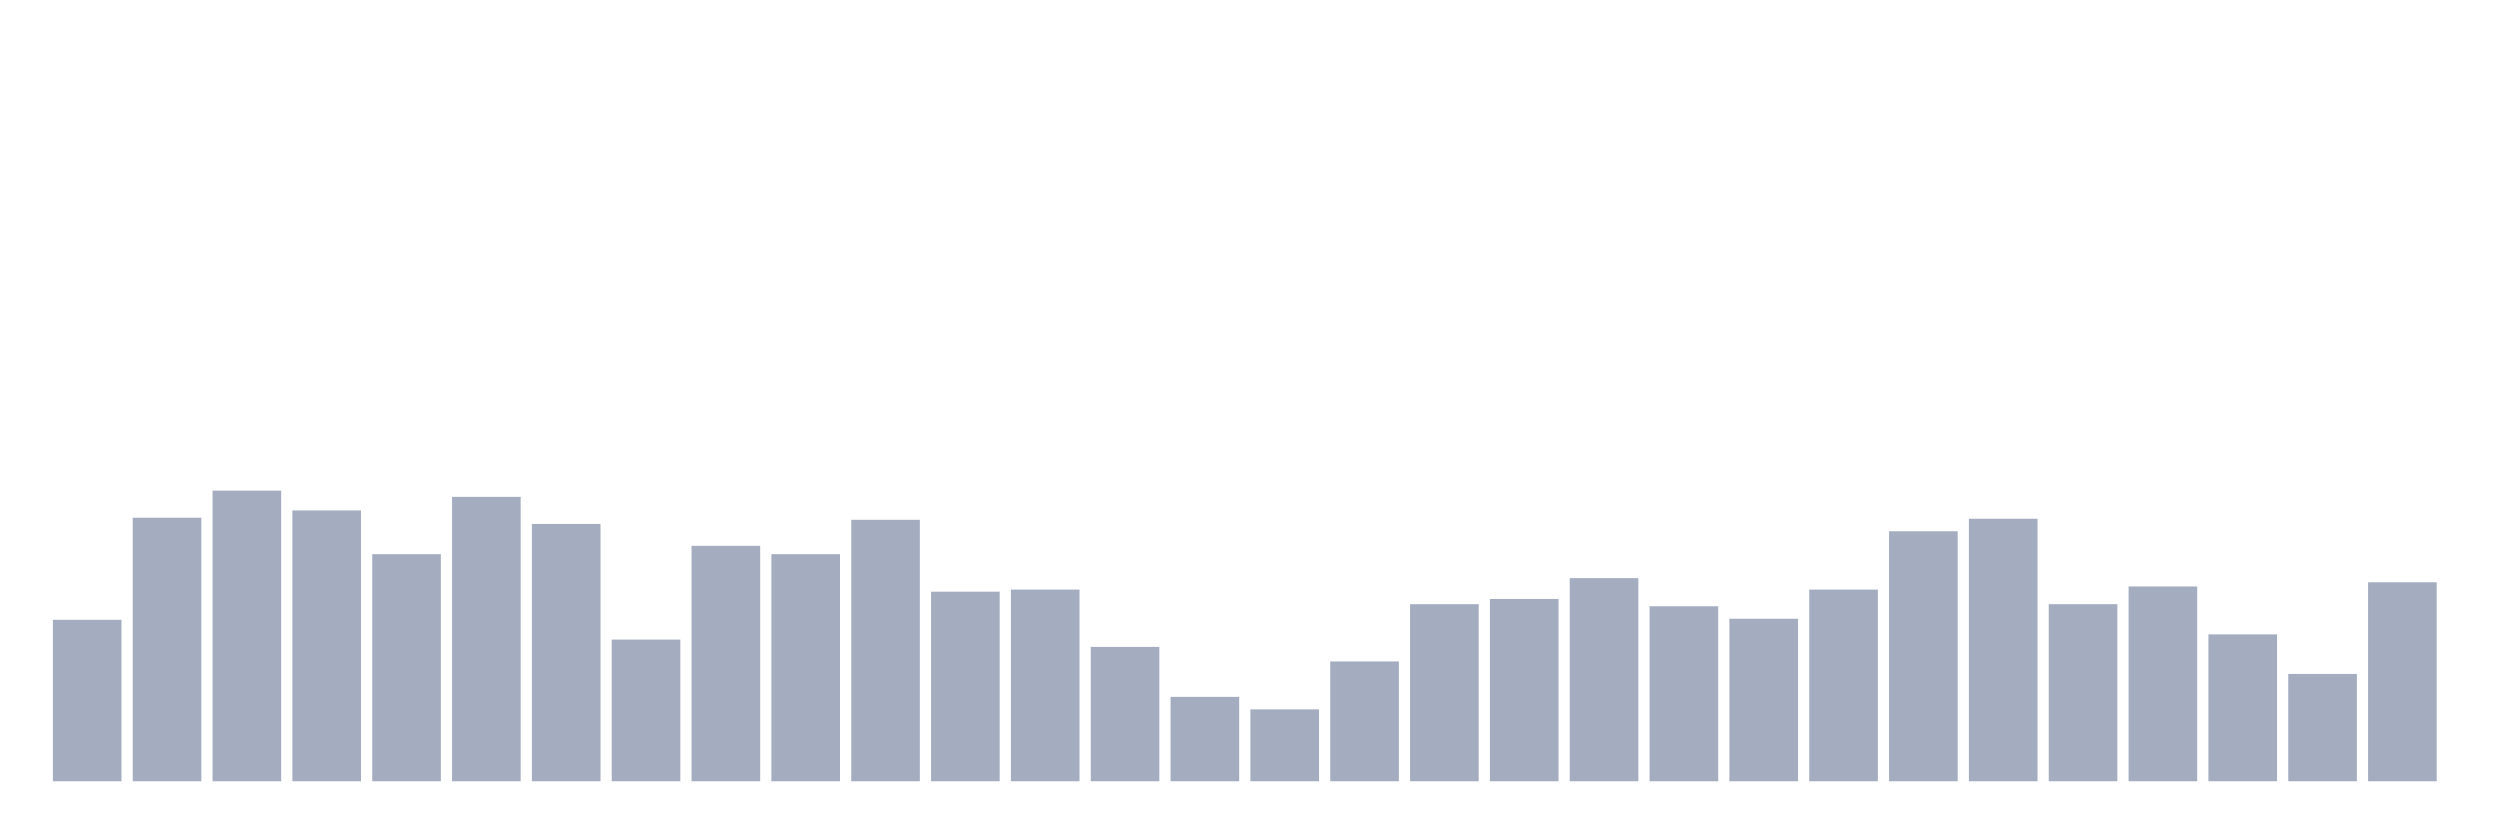
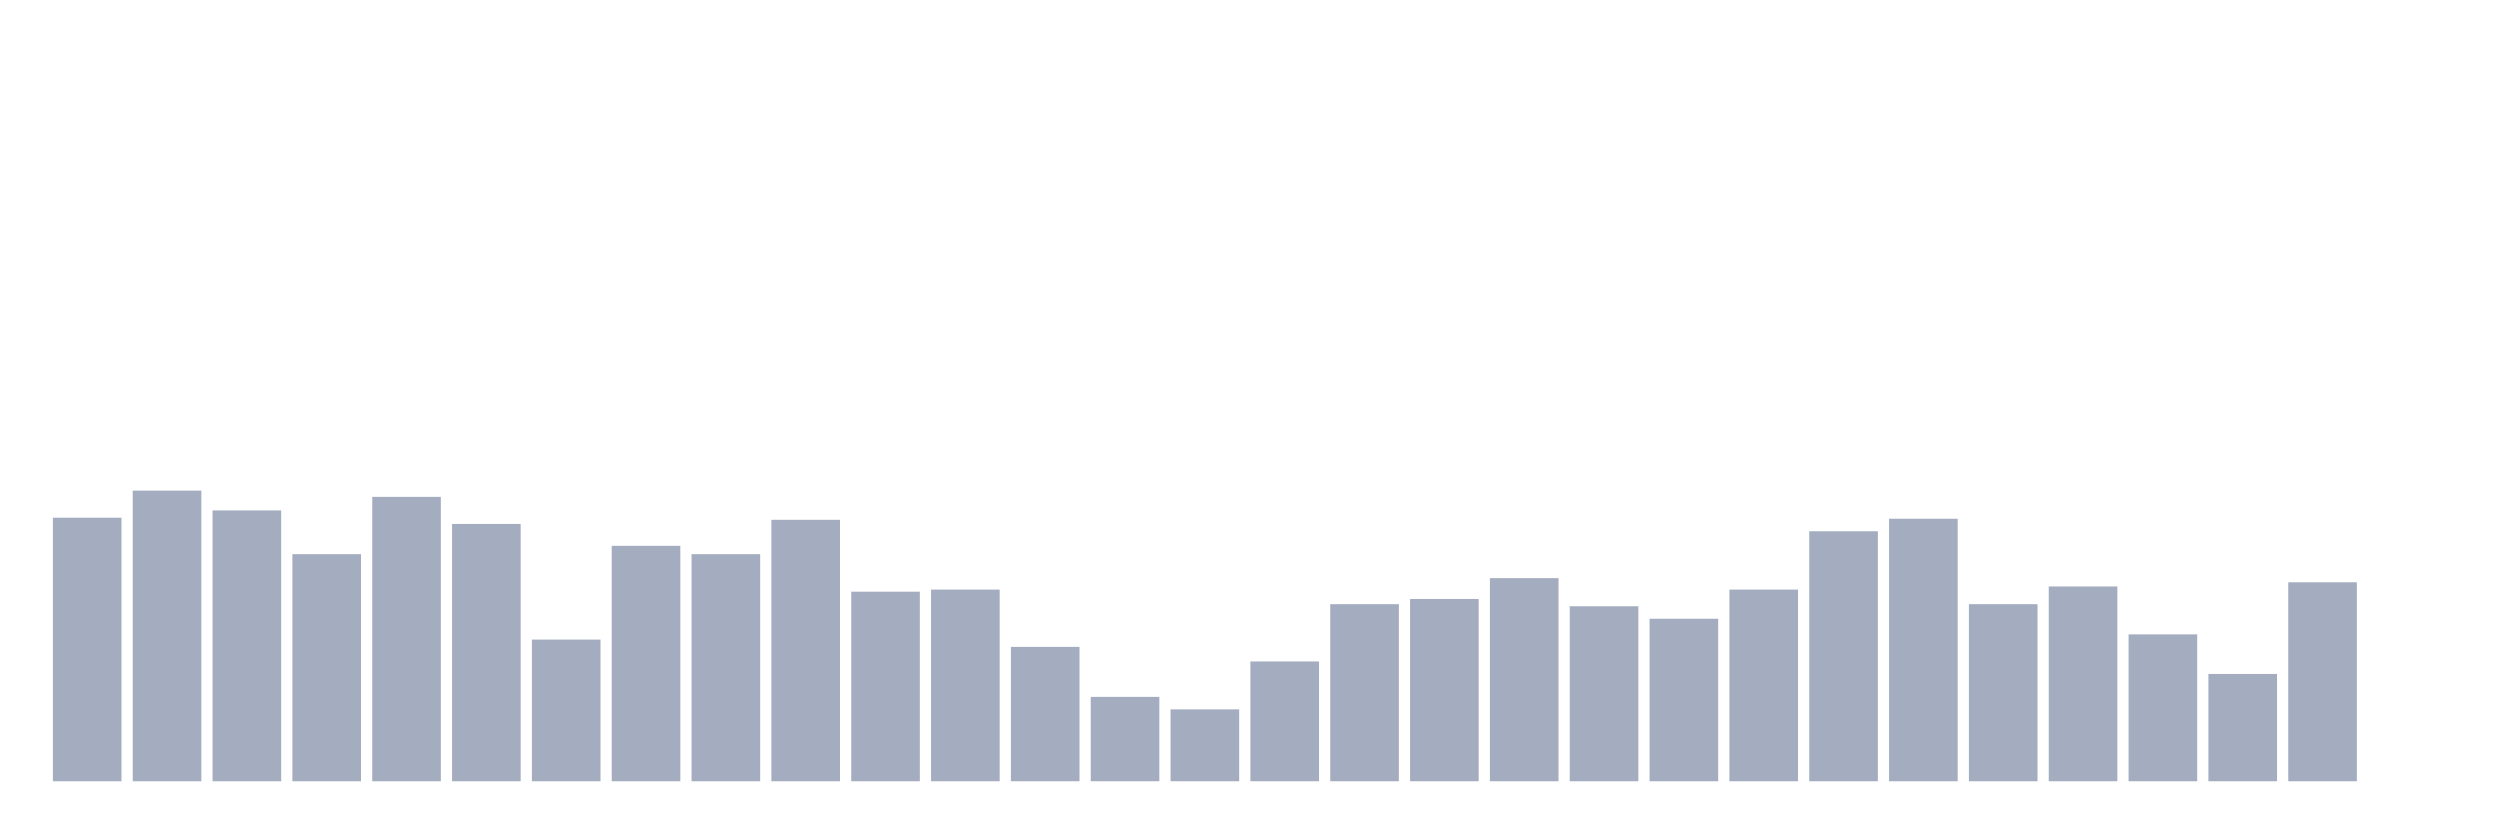
<svg xmlns="http://www.w3.org/2000/svg" viewBox="0 0 480 160">
  <g transform="translate(10,10)">
-     <rect class="bar" x="0.153" width="13.175" y="109" height="31" fill="rgb(164,173,192)" />
-     <rect class="bar" x="15.482" width="13.175" y="89.4" height="50.6" fill="rgb(164,173,192)" />
-     <rect class="bar" x="30.81" width="13.175" y="84.2" height="55.8" fill="rgb(164,173,192)" />
-     <rect class="bar" x="46.138" width="13.175" y="88" height="52" fill="rgb(164,173,192)" />
-     <rect class="bar" x="61.466" width="13.175" y="96.4" height="43.6" fill="rgb(164,173,192)" />
-     <rect class="bar" x="76.794" width="13.175" y="85.4" height="54.6" fill="rgb(164,173,192)" />
-     <rect class="bar" x="92.123" width="13.175" y="90.6" height="49.4" fill="rgb(164,173,192)" />
-     <rect class="bar" x="107.451" width="13.175" y="112.8" height="27.2" fill="rgb(164,173,192)" />
-     <rect class="bar" x="122.779" width="13.175" y="94.8" height="45.2" fill="rgb(164,173,192)" />
-     <rect class="bar" x="138.107" width="13.175" y="96.4" height="43.6" fill="rgb(164,173,192)" />
-     <rect class="bar" x="153.436" width="13.175" y="89.8" height="50.2" fill="rgb(164,173,192)" />
-     <rect class="bar" x="168.764" width="13.175" y="103.6" height="36.4" fill="rgb(164,173,192)" />
-     <rect class="bar" x="184.092" width="13.175" y="103.2" height="36.8" fill="rgb(164,173,192)" />
-     <rect class="bar" x="199.42" width="13.175" y="114.2" height="25.8" fill="rgb(164,173,192)" />
-     <rect class="bar" x="214.748" width="13.175" y="123.8" height="16.2" fill="rgb(164,173,192)" />
-     <rect class="bar" x="230.077" width="13.175" y="126.2" height="13.8" fill="rgb(164,173,192)" />
-     <rect class="bar" x="245.405" width="13.175" y="117" height="23" fill="rgb(164,173,192)" />
-     <rect class="bar" x="260.733" width="13.175" y="106" height="34" fill="rgb(164,173,192)" />
-     <rect class="bar" x="276.061" width="13.175" y="105" height="35" fill="rgb(164,173,192)" />
-     <rect class="bar" x="291.39" width="13.175" y="101" height="39" fill="rgb(164,173,192)" />
-     <rect class="bar" x="306.718" width="13.175" y="106.4" height="33.6" fill="rgb(164,173,192)" />
-     <rect class="bar" x="322.046" width="13.175" y="108.8" height="31.2" fill="rgb(164,173,192)" />
-     <rect class="bar" x="337.374" width="13.175" y="103.2" height="36.8" fill="rgb(164,173,192)" />
-     <rect class="bar" x="352.702" width="13.175" y="92" height="48" fill="rgb(164,173,192)" />
-     <rect class="bar" x="368.031" width="13.175" y="89.6" height="50.4" fill="rgb(164,173,192)" />
-     <rect class="bar" x="383.359" width="13.175" y="106" height="34" fill="rgb(164,173,192)" />
-     <rect class="bar" x="398.687" width="13.175" y="102.6" height="37.4" fill="rgb(164,173,192)" />
-     <rect class="bar" x="414.015" width="13.175" y="111.8" height="28.2" fill="rgb(164,173,192)" />
-     <rect class="bar" x="429.344" width="13.175" y="119.4" height="20.6" fill="rgb(164,173,192)" />
-     <rect class="bar" x="444.672" width="13.175" y="101.8" height="38.2" fill="rgb(164,173,192)" />
+     <rect class="bar" x="0.153" width="13.175" y="89.4" height="50.6" fill="rgb(164,173,192)" />
+     <rect class="bar" x="15.482" width="13.175" y="84.2" height="55.8" fill="rgb(164,173,192)" />
+     <rect class="bar" x="30.81" width="13.175" y="88" height="52" fill="rgb(164,173,192)" />
+     <rect class="bar" x="46.138" width="13.175" y="96.4" height="43.6" fill="rgb(164,173,192)" />
+     <rect class="bar" x="61.466" width="13.175" y="85.4" height="54.6" fill="rgb(164,173,192)" />
+     <rect class="bar" x="76.794" width="13.175" y="90.6" height="49.4" fill="rgb(164,173,192)" />
+     <rect class="bar" x="92.123" width="13.175" y="112.8" height="27.2" fill="rgb(164,173,192)" />
+     <rect class="bar" x="107.451" width="13.175" y="94.8" height="45.2" fill="rgb(164,173,192)" />
+     <rect class="bar" x="122.779" width="13.175" y="96.4" height="43.6" fill="rgb(164,173,192)" />
+     <rect class="bar" x="138.107" width="13.175" y="89.8" height="50.2" fill="rgb(164,173,192)" />
+     <rect class="bar" x="153.436" width="13.175" y="103.6" height="36.4" fill="rgb(164,173,192)" />
+     <rect class="bar" x="168.764" width="13.175" y="103.2" height="36.8" fill="rgb(164,173,192)" />
+     <rect class="bar" x="184.092" width="13.175" y="114.2" height="25.8" fill="rgb(164,173,192)" />
+     <rect class="bar" x="199.42" width="13.175" y="123.8" height="16.2" fill="rgb(164,173,192)" />
+     <rect class="bar" x="214.748" width="13.175" y="126.2" height="13.8" fill="rgb(164,173,192)" />
+     <rect class="bar" x="230.077" width="13.175" y="117" height="23" fill="rgb(164,173,192)" />
+     <rect class="bar" x="245.405" width="13.175" y="106" height="34" fill="rgb(164,173,192)" />
+     <rect class="bar" x="260.733" width="13.175" y="105" height="35" fill="rgb(164,173,192)" />
+     <rect class="bar" x="276.061" width="13.175" y="101" height="39" fill="rgb(164,173,192)" />
+     <rect class="bar" x="291.39" width="13.175" y="106.4" height="33.6" fill="rgb(164,173,192)" />
+     <rect class="bar" x="306.718" width="13.175" y="108.8" height="31.2" fill="rgb(164,173,192)" />
+     <rect class="bar" x="322.046" width="13.175" y="103.2" height="36.8" fill="rgb(164,173,192)" />
+     <rect class="bar" x="337.374" width="13.175" y="92" height="48" fill="rgb(164,173,192)" />
+     <rect class="bar" x="352.702" width="13.175" y="89.6" height="50.4" fill="rgb(164,173,192)" />
+     <rect class="bar" x="368.031" width="13.175" y="106" height="34" fill="rgb(164,173,192)" />
+     <rect class="bar" x="383.359" width="13.175" y="102.6" height="37.4" fill="rgb(164,173,192)" />
+     <rect class="bar" x="398.687" width="13.175" y="111.8" height="28.2" fill="rgb(164,173,192)" />
+     <rect class="bar" x="414.015" width="13.175" y="119.4" height="20.6" fill="rgb(164,173,192)" />
+     <rect class="bar" x="429.344" width="13.175" y="101.8" height="38.2" fill="rgb(164,173,192)" />
+     <rect class="bar" x="444.672" width="13.175" y="140" height="0" fill="rgb(164,173,192)" />
  </g>
</svg>
